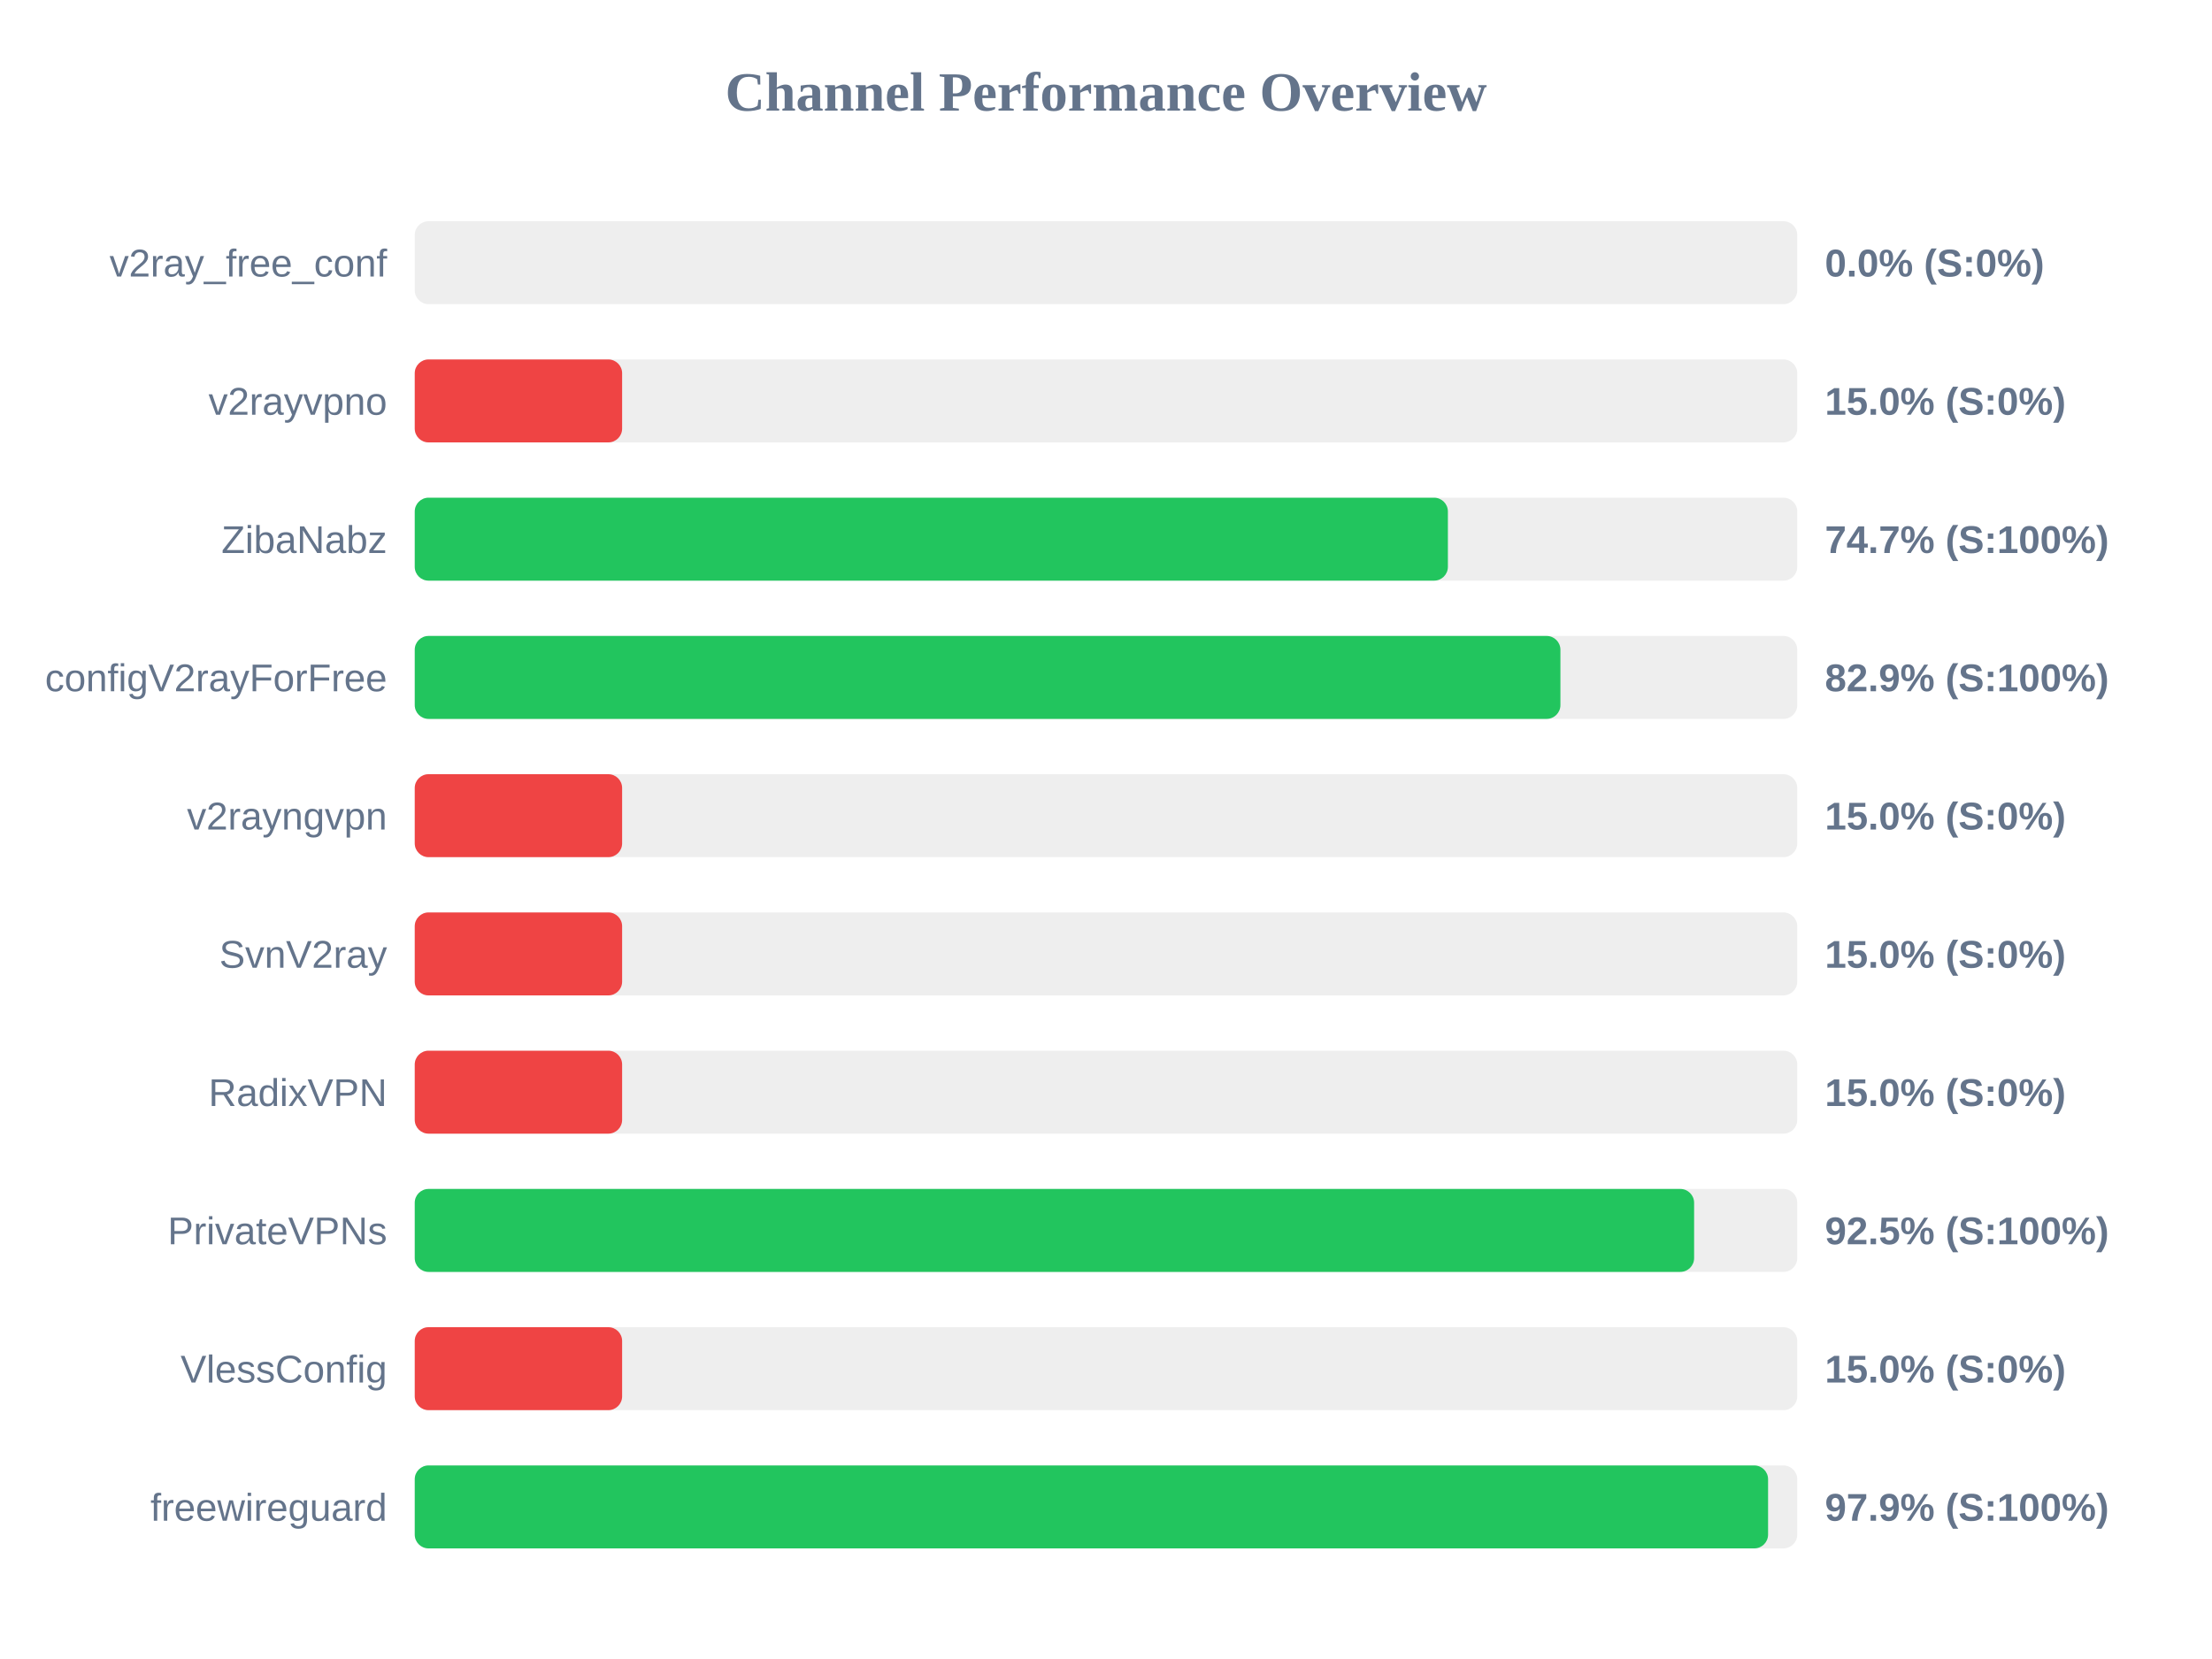
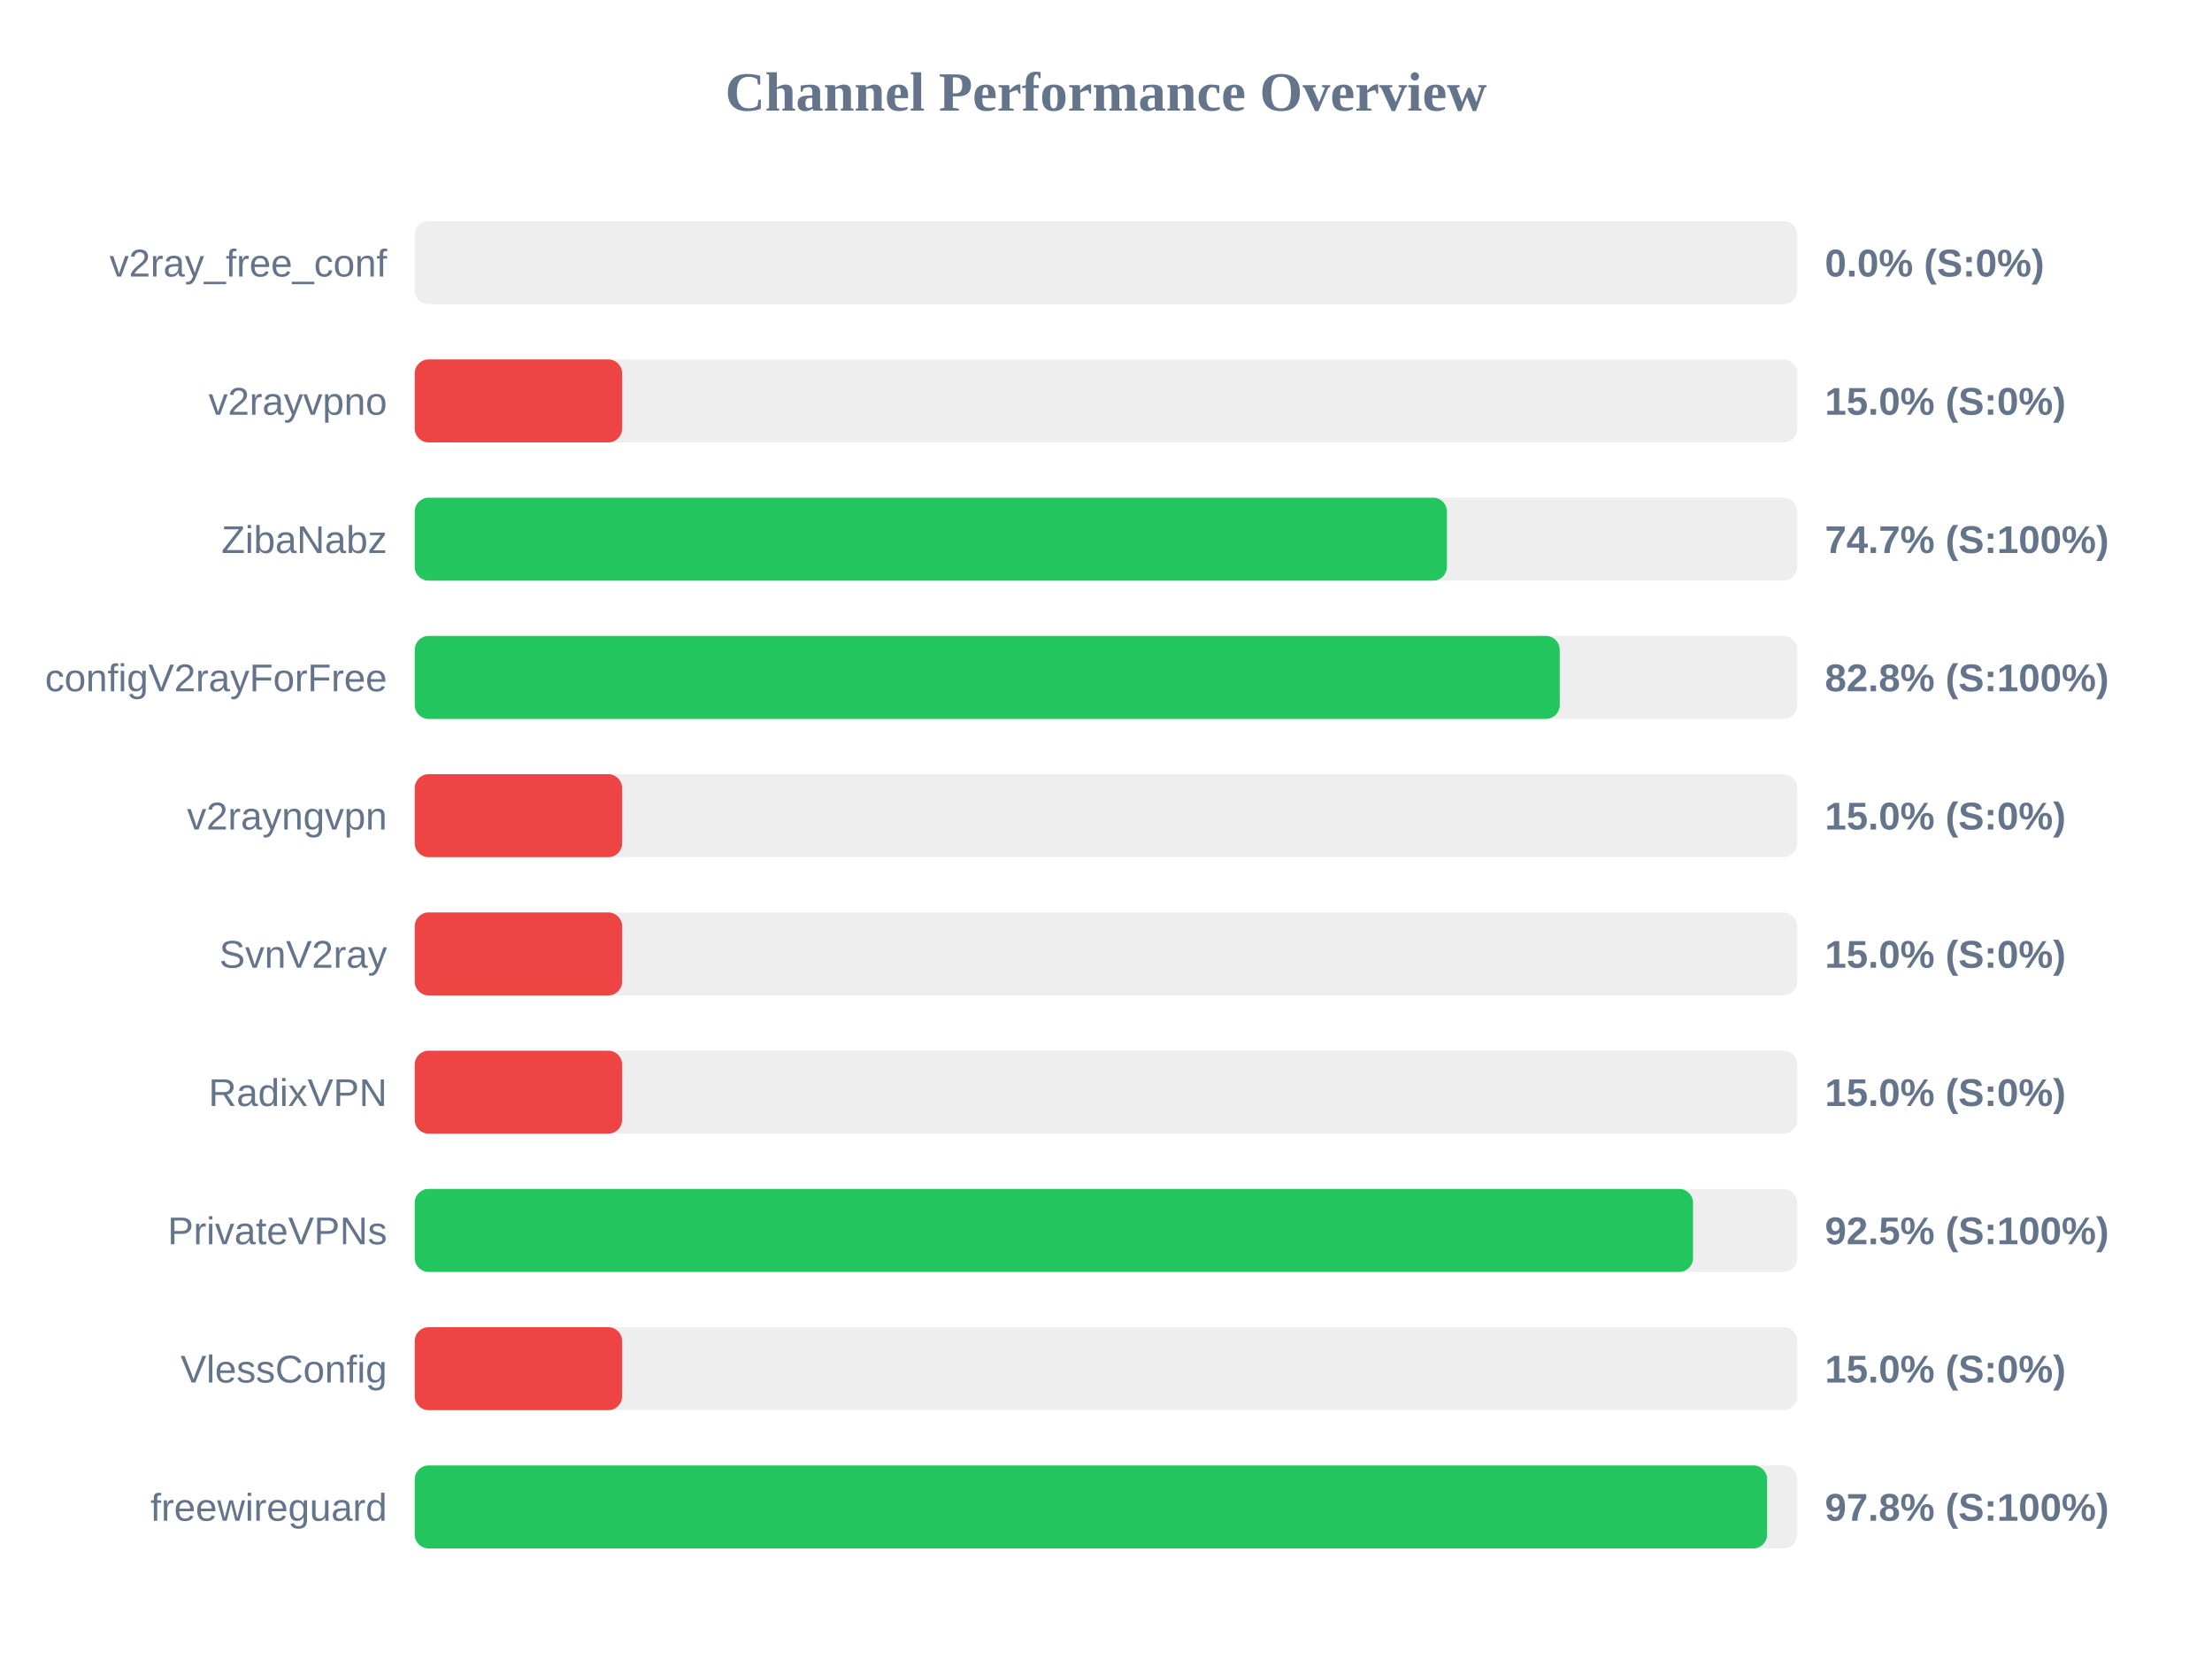
<svg xmlns="http://www.w3.org/2000/svg" width="800" height="600" version="1.1">
  <style>
        .row { font: 14px Arial; fill: #64748b; }
        .score { font: bold 14px Arial; fill: #64748b; }
    </style>
  <text x="400" y="40" text-anchor="middle" font-size="20px" font-weight="bold" fill="#64748b">Channel Performance Overview</text>
  <rect x="150" y="80" width="500" height="30" fill="#eee" rx="5" />
  <rect x="150" y="80" width="0.0" height="30" fill="#ef4444" rx="5" />
  <text x="140" y="100" text-anchor="end" class="row">v2ray_free_conf</text>
  <text x="660" y="100" text-anchor="start" class="score">0.0% (S:0%)</text>
  <rect x="150" y="130" width="500" height="30" fill="#eee" rx="5" />
  <rect x="150" y="130" width="75.0" height="30" fill="#ef4444" rx="5" />
  <text x="140" y="150" text-anchor="end" class="row">v2rayvpno</text>
  <text x="660" y="150" text-anchor="start" class="score">15.0% (S:0%)</text>
  <rect x="150" y="180" width="500" height="30" fill="#eee" rx="5" />
-   <rect x="150" y="180" width="373.65" height="30" fill="#22c55e" rx="5" />
+   <rect x="150" y="180" width="373.3" height="30" fill="#22c55e" rx="5" />
  <text x="140" y="200" text-anchor="end" class="row">ZibaNabz</text>
  <text x="660" y="200" text-anchor="start" class="score">74.7% (S:100%)</text>
  <rect x="150" y="230" width="500" height="30" fill="#eee" rx="5" />
-   <rect x="150" y="230" width="414.35" height="30" fill="#22c55e" rx="5" />
+   <rect x="150" y="230" width="414.1" height="30" fill="#22c55e" rx="5" />
  <text x="140" y="250" text-anchor="end" class="row">configV2rayForFree</text>
-   <text x="660" y="250" text-anchor="start" class="score">82.9% (S:100%)</text>
+   <text x="660" y="250" text-anchor="start" class="score">82.8% (S:100%)</text>
  <rect x="150" y="280" width="500" height="30" fill="#eee" rx="5" />
  <rect x="150" y="280" width="75.0" height="30" fill="#ef4444" rx="5" />
  <text x="140" y="300" text-anchor="end" class="row">v2rayngvpn</text>
  <text x="660" y="300" text-anchor="start" class="score">15.0% (S:0%)</text>
  <rect x="150" y="330" width="500" height="30" fill="#eee" rx="5" />
  <rect x="150" y="330" width="75.0" height="30" fill="#ef4444" rx="5" />
  <text x="140" y="350" text-anchor="end" class="row">SvnV2ray</text>
  <text x="660" y="350" text-anchor="start" class="score">15.0% (S:0%)</text>
  <rect x="150" y="380" width="500" height="30" fill="#eee" rx="5" />
  <rect x="150" y="380" width="75.0" height="30" fill="#ef4444" rx="5" />
  <text x="140" y="400" text-anchor="end" class="row">RadixVPN</text>
  <text x="660" y="400" text-anchor="start" class="score">15.0% (S:0%)</text>
  <rect x="150" y="430" width="500" height="30" fill="#eee" rx="5" />
-   <rect x="150" y="430" width="462.7" height="30" fill="#22c55e" rx="5" />
+   <rect x="150" y="430" width="462.3" height="30" fill="#22c55e" rx="5" />
  <text x="140" y="450" text-anchor="end" class="row">PrivateVPNs</text>
  <text x="660" y="450" text-anchor="start" class="score">92.5% (S:100%)</text>
  <rect x="150" y="480" width="500" height="30" fill="#eee" rx="5" />
  <rect x="150" y="480" width="75.0" height="30" fill="#ef4444" rx="5" />
  <text x="140" y="500" text-anchor="end" class="row">VlessConfig</text>
  <text x="660" y="500" text-anchor="start" class="score">15.0% (S:0%)</text>
  <rect x="150" y="530" width="500" height="30" fill="#eee" rx="5" />
-   <rect x="150" y="530" width="489.45" height="30" fill="#22c55e" rx="5" />
+   <rect x="150" y="530" width="489.1" height="30" fill="#22c55e" rx="5" />
  <text x="140" y="550" text-anchor="end" class="row">freewireguard</text>
-   <text x="660" y="550" text-anchor="start" class="score">97.9% (S:100%)</text>
+   <text x="660" y="550" text-anchor="start" class="score">97.8% (S:100%)</text>
</svg>
